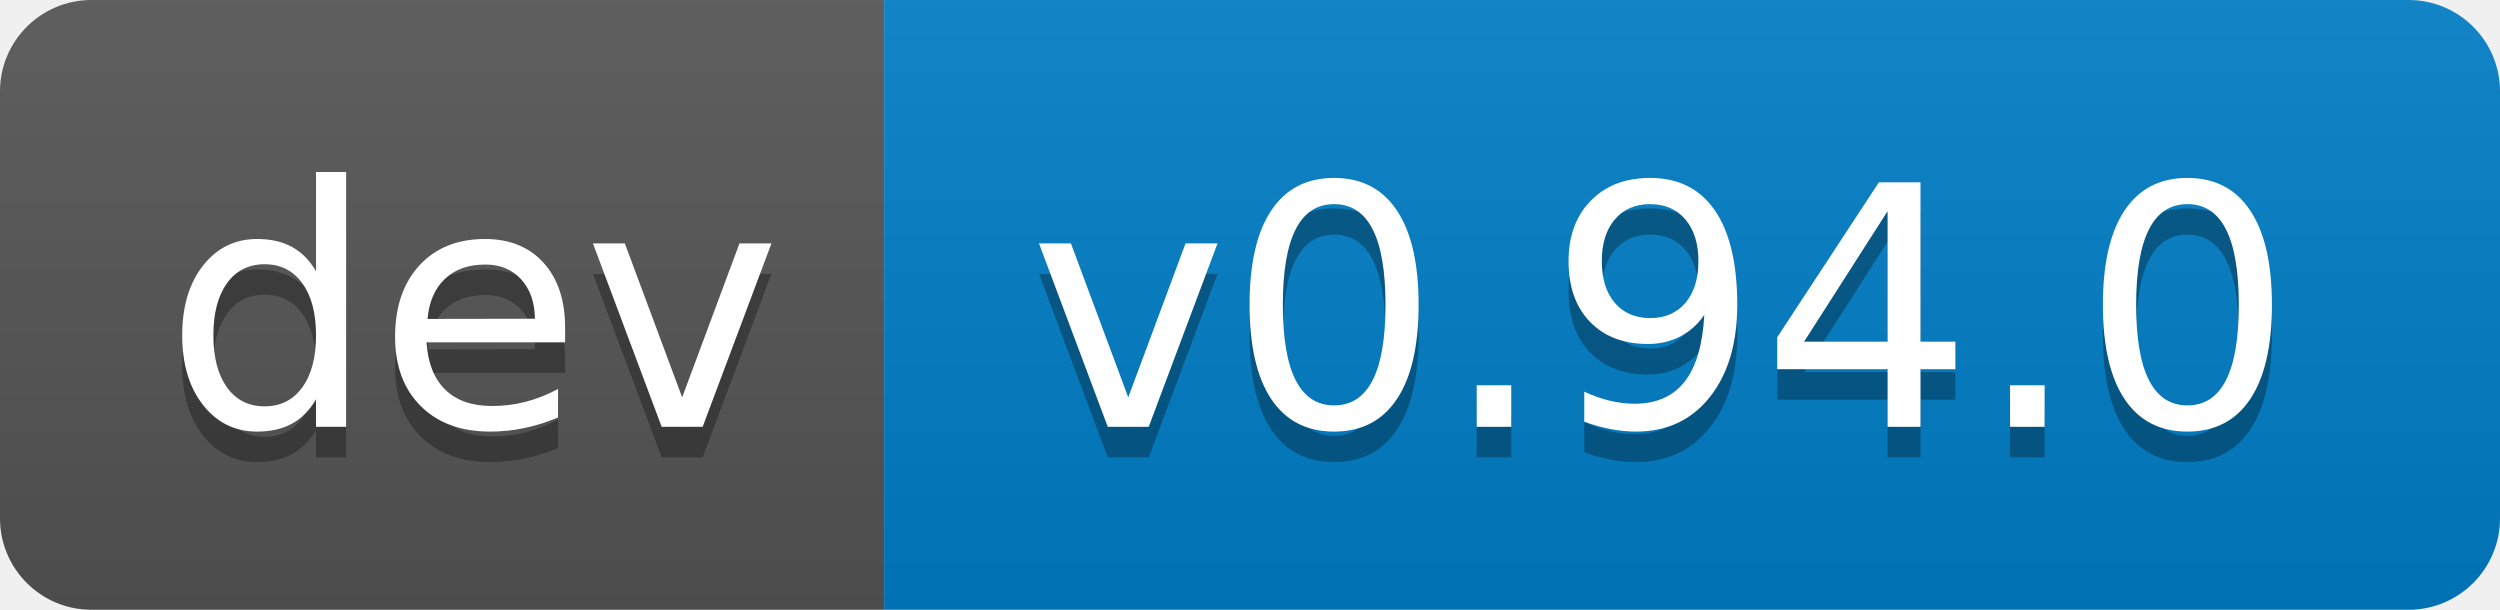
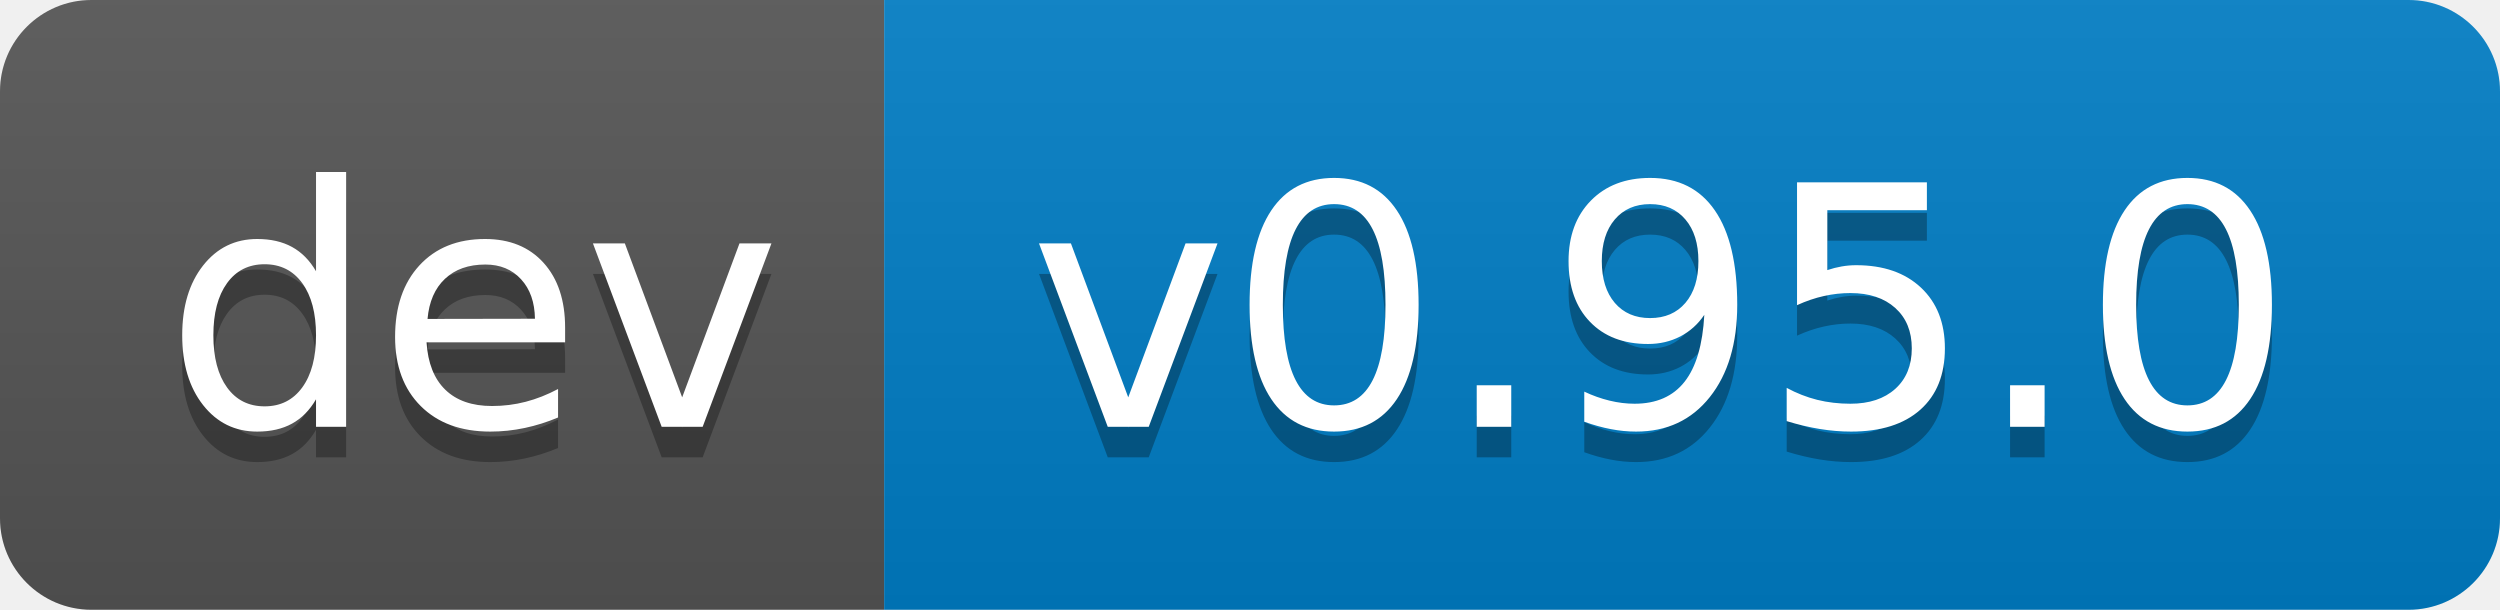
- <svg xmlns="http://www.w3.org/2000/svg" width="82" height="20" role="img" aria-label="dev: v0.94.0">
+ <svg xmlns="http://www.w3.org/2000/svg" width="82" height="20" role="img" aria-label="dev: v0.95.0">
  <linearGradient id="s" x2="0" y2="100%">
    <stop offset="0" stop-color="#bbb" stop-opacity=".1" />
    <stop offset="1" stop-opacity=".1" />
  </linearGradient>
  <clipPath id="r">
    <rect width="82" height="20" rx="3" fill="#fff" />
  </clipPath>
  <g clip-path="url(#r)">
    <rect width="29" height="20" fill="#555" />
    <rect x="29" width="53" height="20" fill="#007ec6" />
    <rect width="82" height="20" fill="url(#s)" />
  </g>
  <g fill="#fff" text-anchor="middle" font-family="Verdana,Geneva,DejaVu Sans,sans-serif" text-rendering="geometricPrecision" font-size="110">
    <text aria-hidden="true" x="155" y="150" fill="#010101" fill-opacity=".3" transform="scale(.1)" textLength="190">dev</text>
    <text x="155" y="140" transform="scale(.1)" fill="#fff" textLength="190">dev</text>
-     <text aria-hidden="true" x="545" y="150" fill="#010101" fill-opacity=".3" transform="scale(.1)" textLength="430">v0.94.0</text>
-     <text x="545" y="140" transform="scale(.1)" fill="#fff" textLength="430">v0.94.0</text>
+     <text aria-hidden="true" x="545" y="150" fill="#010101" fill-opacity=".3" transform="scale(.1)" textLength="430">v0.95.0</text>
+     <text x="545" y="140" transform="scale(.1)" fill="#fff" textLength="430">v0.95.0</text>
  </g>
</svg>
